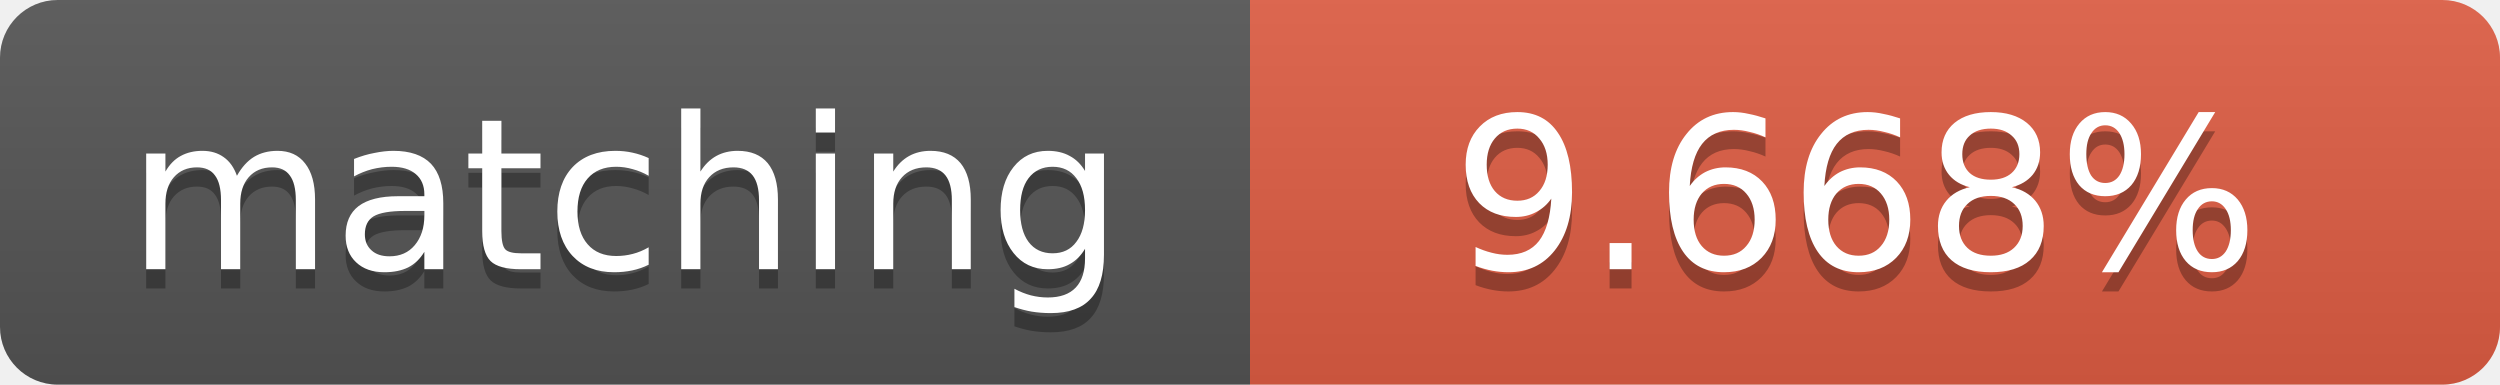
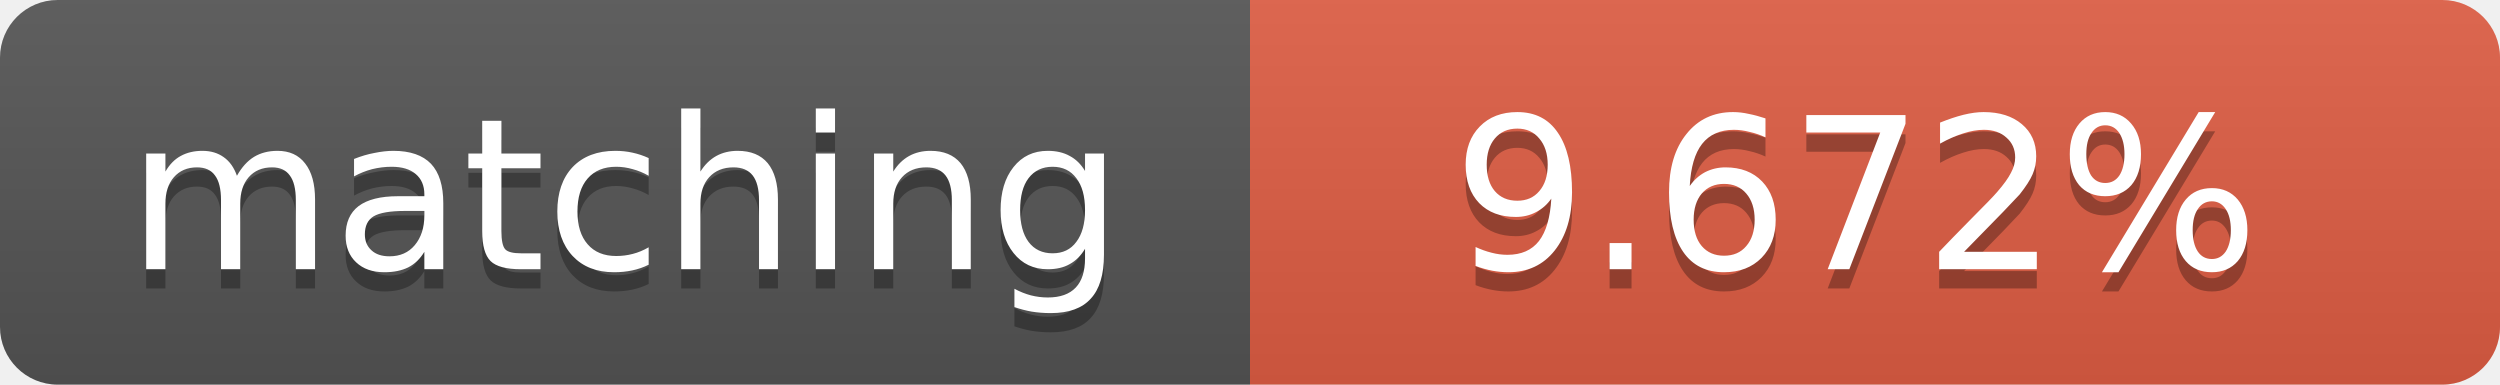
<svg xmlns="http://www.w3.org/2000/svg" width="130" height="20">
  <linearGradient id="b" x2="0" y2="100%">
    <stop offset="0" stop-color="#bbb" stop-opacity=".1" />
    <stop offset="1" stop-opacity=".1" />
  </linearGradient>
  <clipPath id="a">
    <rect width="130" height="20" rx="3" fill="#fff" />
  </clipPath>
  <g clip-path="url(#a)">
    <path fill="#555" d="M0 0h65v20H0z" />
    <path fill="#e05d44" d="M65 0h65v20H65z" />
    <path fill="url(#b)" d="M0 0h130v20H0z" />
  </g>
  <g fill="#fff" text-anchor="middle" font-family="DejaVu Sans,Verdana,Geneva,sans-serif" font-size="11">
    <text x="32.5" y="15" fill="#010101" fill-opacity=".3">matching</text>
    <text x="32.5" y="14">matching</text>
-     <text x="96.5" y="15" fill="#010101" fill-opacity=".3">9.668%</text>
-     <text x="96.5" y="14">9.668%</text>
+     <text x="96.5" y="15" fill="#010101" fill-opacity=".3">9.672%</text>
+     <text x="96.5" y="14">9.672%</text>
  </g>
</svg>
